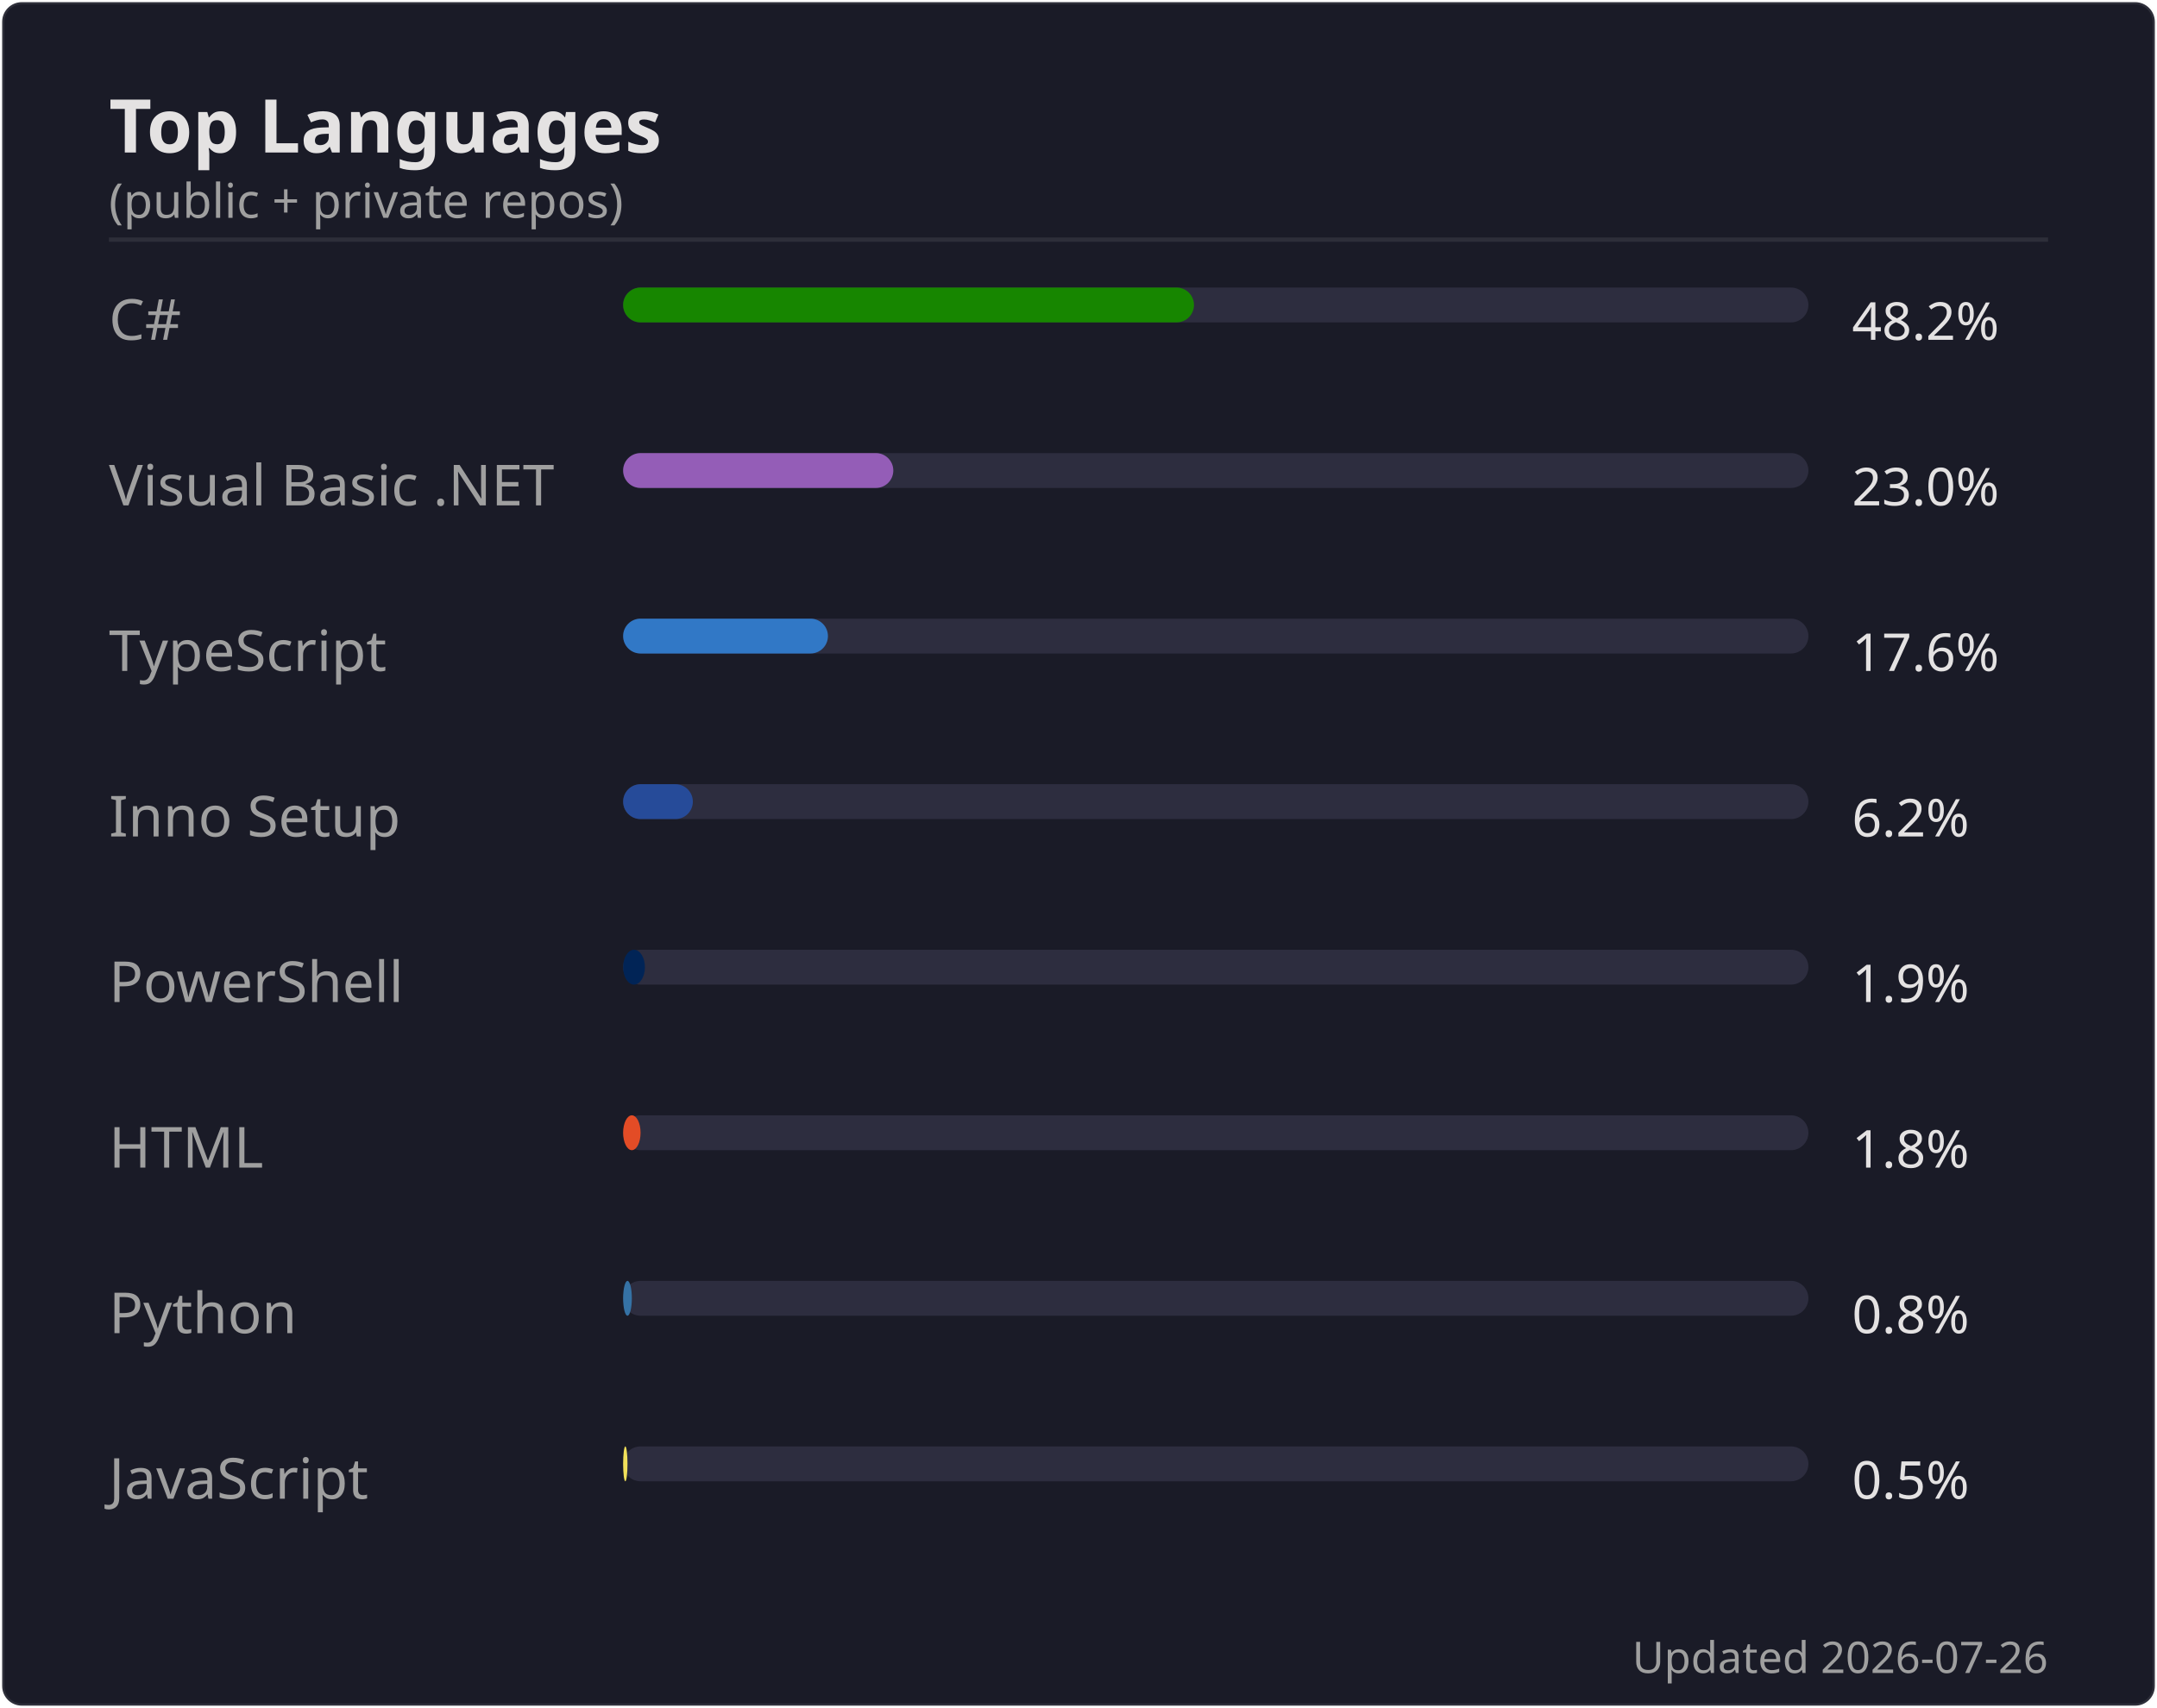
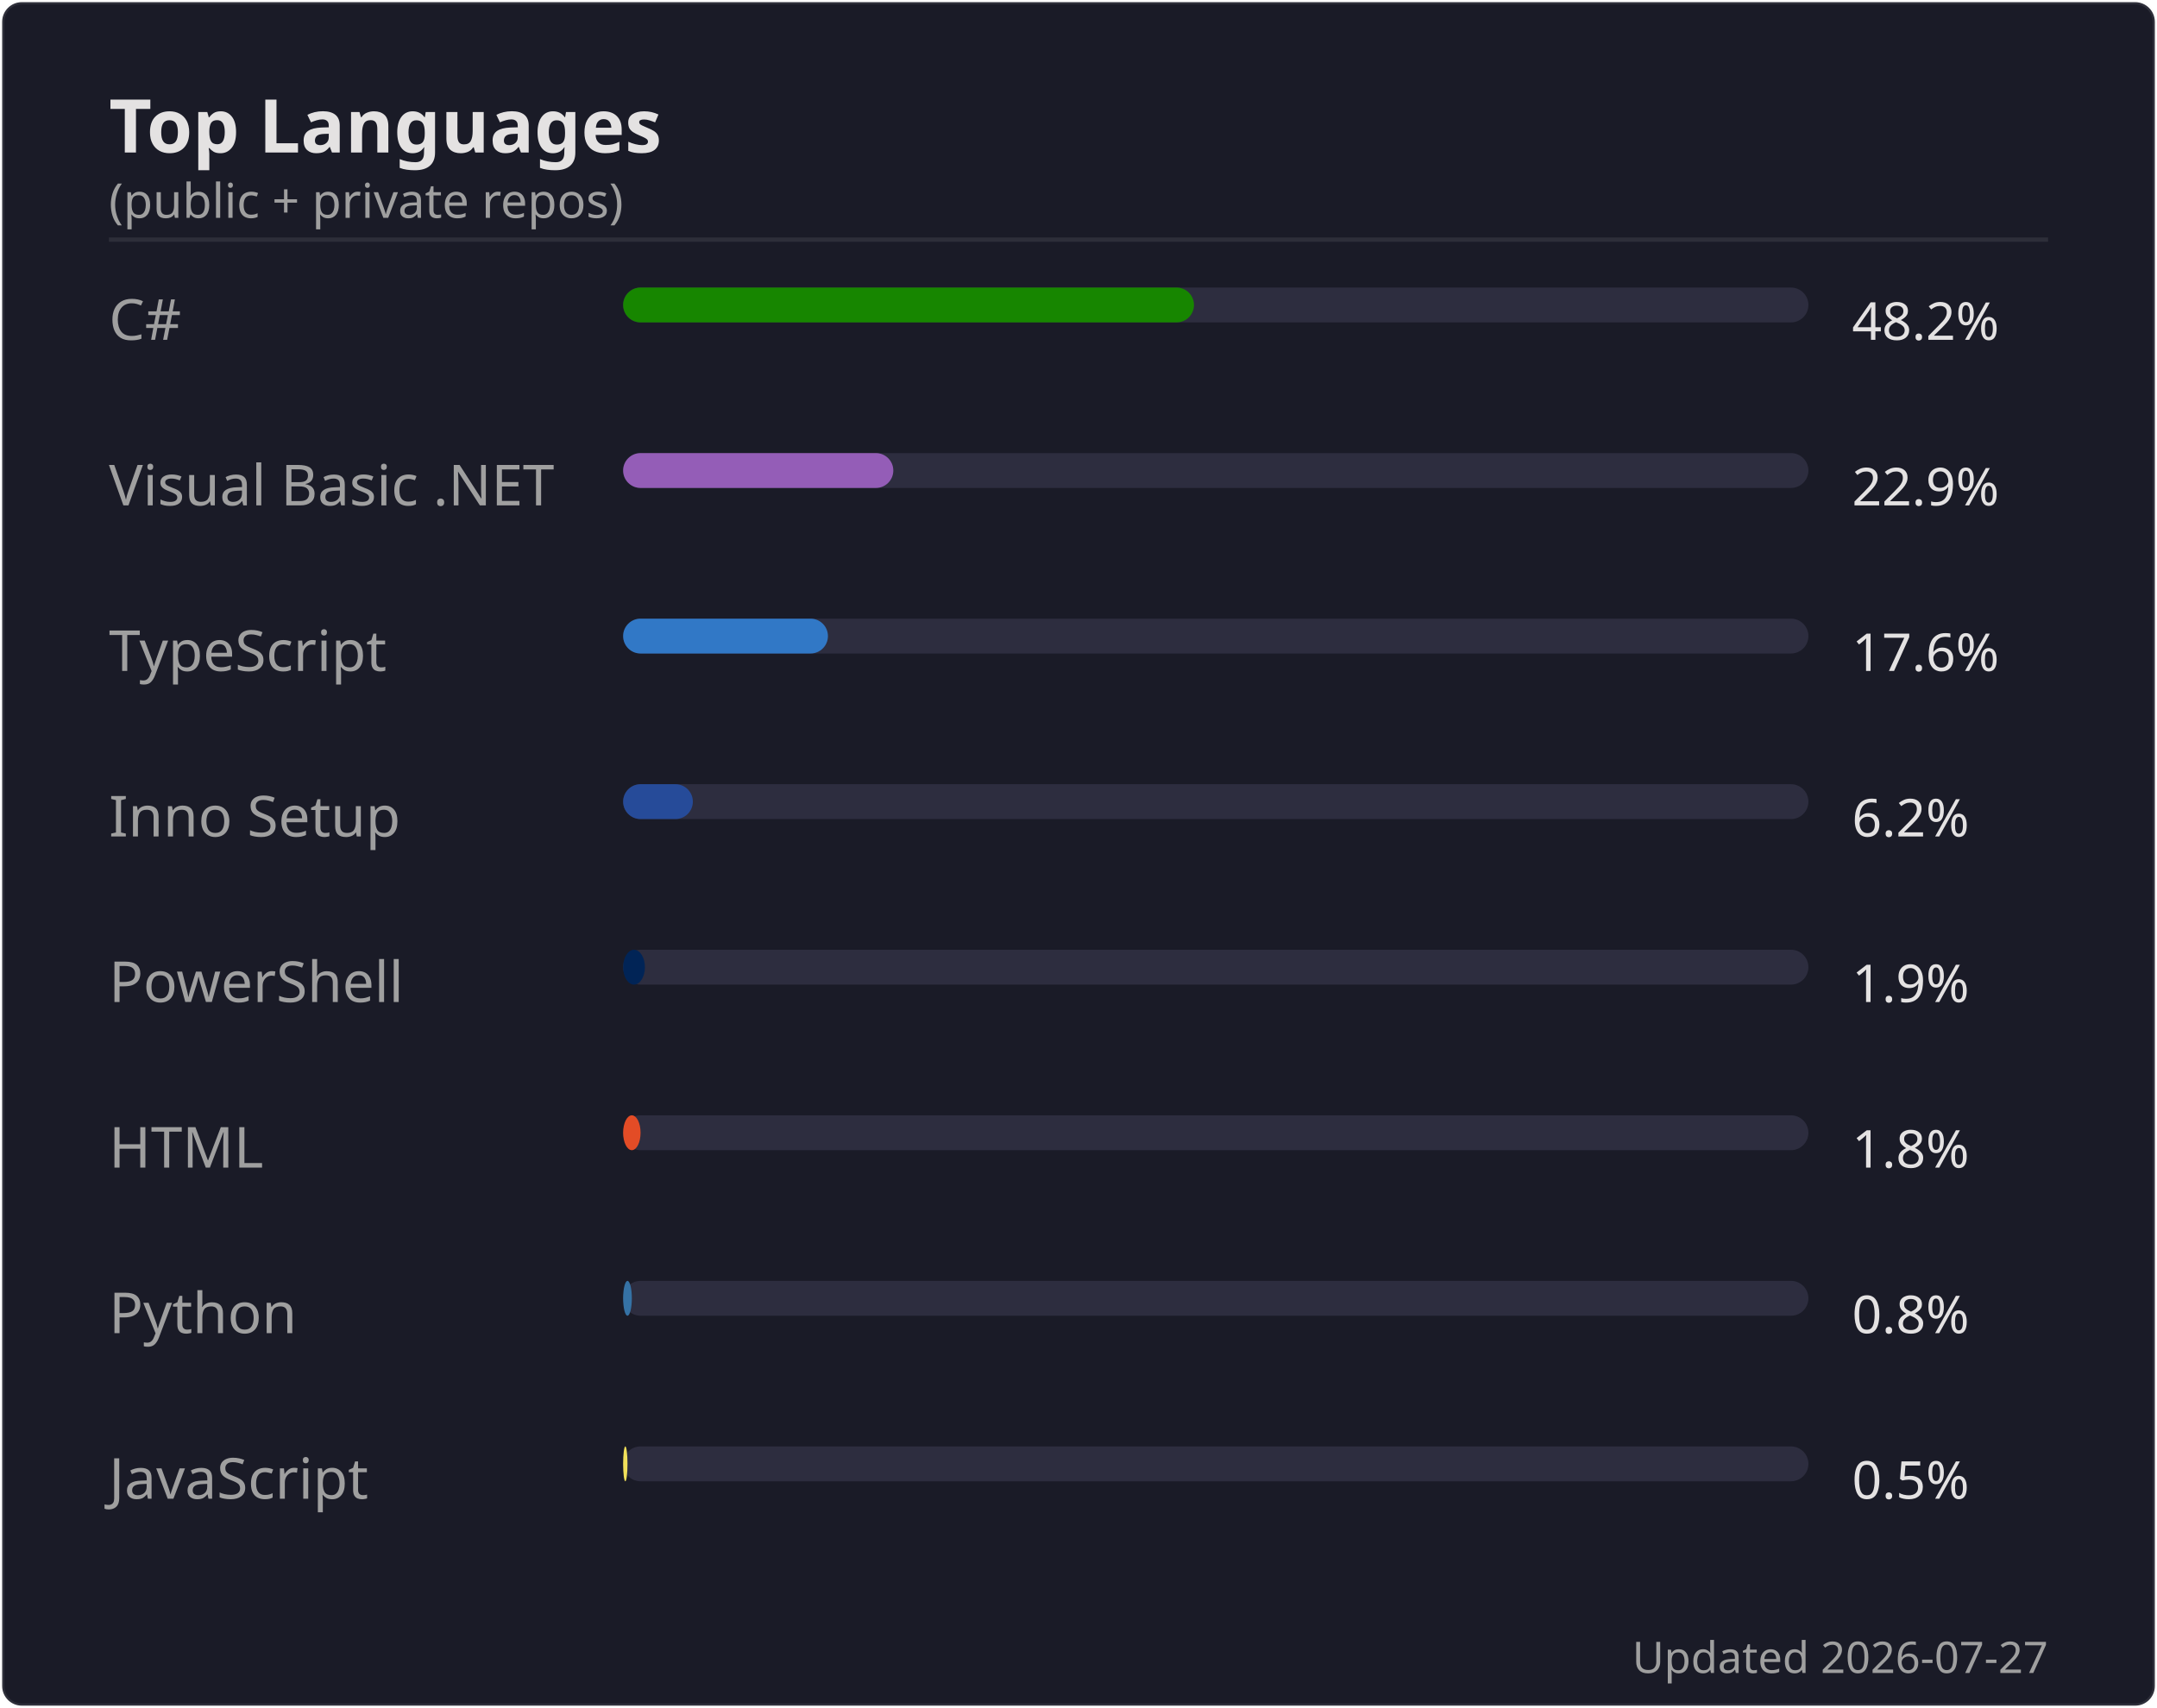
<svg xmlns="http://www.w3.org/2000/svg" width="495" height="392" viewBox="0 0 495 392">
  <rect width="494" height="391" x=".5" y=".5" rx="4.5" fill="#1a1b27" stroke="#e4e2e2" stroke-opacity=".1" />
  <text font-family="'Segoe UI', Ubuntu, 'Helvetica Neue', sans-serif" font-size="17" font-weight="600" fill="#e4e2e2" x="25" y="35" text-anchor="start">Top Languages</text>
  <text font-family="'Segoe UI', Ubuntu, 'Helvetica Neue', sans-serif" font-size="11" font-weight="400" fill="#9f9f9f" x="25" y="50" text-anchor="start">(public + private repos)</text>
  <line x1="25" x2="470" y1="55" y2="55" stroke="#e4e2e2" stroke-opacity=".1" />
  <text font-family="'Segoe UI', Ubuntu, 'Helvetica Neue', sans-serif" font-size="13" font-weight="400" fill="#9f9f9f" x="25" y="78" text-anchor="start">C#</text>
  <rect x="143" y="66" width="272" height="8" rx="4" fill="#2d2d3f" />
  <rect x="143" y="66" width="131" height="8" rx="4" fill="#178600" />
  <text font-family="'Segoe UI', Ubuntu, 'Helvetica Neue', sans-serif" font-size="12" font-weight="400" fill="#e4e2e2" x="425" y="78" text-anchor="start">48.2%</text>
  <text font-family="'Segoe UI', Ubuntu, 'Helvetica Neue', sans-serif" font-size="13" font-weight="400" fill="#9f9f9f" x="25" y="116" text-anchor="start">Visual Basic .NET</text>
  <rect x="143" y="104" width="272" height="8" rx="4" fill="#2d2d3f" />
  <rect x="143" y="104" width="62" height="8" rx="4" fill="#945db7" />
-   <text font-family="'Segoe UI', Ubuntu, 'Helvetica Neue', sans-serif" font-size="12" font-weight="400" fill="#e4e2e2" x="425" y="116" text-anchor="start">23.0%</text>
+   <text font-family="'Segoe UI', Ubuntu, 'Helvetica Neue', sans-serif" font-size="12" font-weight="400" fill="#e4e2e2" x="425" y="116" text-anchor="start">22.9%</text>
  <text font-family="'Segoe UI', Ubuntu, 'Helvetica Neue', sans-serif" font-size="13" font-weight="400" fill="#9f9f9f" x="25" y="154" text-anchor="start">TypeScript</text>
  <rect x="143" y="142" width="272" height="8" rx="4" fill="#2d2d3f" />
  <rect x="143" y="142" width="47" height="8" rx="4" fill="#3178c6" />
  <text font-family="'Segoe UI', Ubuntu, 'Helvetica Neue', sans-serif" font-size="12" font-weight="400" fill="#e4e2e2" x="425" y="154" text-anchor="start">17.6%</text>
  <text font-family="'Segoe UI', Ubuntu, 'Helvetica Neue', sans-serif" font-size="13" font-weight="400" fill="#9f9f9f" x="25" y="192" text-anchor="start">Inno Setup</text>
  <rect x="143" y="180" width="272" height="8" rx="4" fill="#2d2d3f" />
  <rect x="143" y="180" width="16" height="8" rx="4" fill="#264b99" />
  <text font-family="'Segoe UI', Ubuntu, 'Helvetica Neue', sans-serif" font-size="12" font-weight="400" fill="#e4e2e2" x="425" y="192" text-anchor="start">6.2%</text>
  <text font-family="'Segoe UI', Ubuntu, 'Helvetica Neue', sans-serif" font-size="13" font-weight="400" fill="#9f9f9f" x="25" y="230" text-anchor="start">PowerShell</text>
  <rect x="143" y="218" width="272" height="8" rx="4" fill="#2d2d3f" />
  <rect x="143" y="218" width="5" height="8" rx="4" fill="#012456" />
  <text font-family="'Segoe UI', Ubuntu, 'Helvetica Neue', sans-serif" font-size="12" font-weight="400" fill="#e4e2e2" x="425" y="230" text-anchor="start">1.9%</text>
  <text font-family="'Segoe UI', Ubuntu, 'Helvetica Neue', sans-serif" font-size="13" font-weight="400" fill="#9f9f9f" x="25" y="268" text-anchor="start">HTML</text>
  <rect x="143" y="256" width="272" height="8" rx="4" fill="#2d2d3f" />
  <rect x="143" y="256" width="4" height="8" rx="4" fill="#e34c26" />
  <text font-family="'Segoe UI', Ubuntu, 'Helvetica Neue', sans-serif" font-size="12" font-weight="400" fill="#e4e2e2" x="425" y="268" text-anchor="start">1.8%</text>
  <text font-family="'Segoe UI', Ubuntu, 'Helvetica Neue', sans-serif" font-size="13" font-weight="400" fill="#9f9f9f" x="25" y="306" text-anchor="start">Python</text>
  <rect x="143" y="294" width="272" height="8" rx="4" fill="#2d2d3f" />
  <rect x="143" y="294" width="2" height="8" rx="4" fill="#3572A5" />
  <text font-family="'Segoe UI', Ubuntu, 'Helvetica Neue', sans-serif" font-size="12" font-weight="400" fill="#e4e2e2" x="425" y="306" text-anchor="start">0.8%</text>
  <text font-family="'Segoe UI', Ubuntu, 'Helvetica Neue', sans-serif" font-size="13" font-weight="400" fill="#9f9f9f" x="25" y="344" text-anchor="start">JavaScript</text>
  <rect x="143" y="332" width="272" height="8" rx="4" fill="#2d2d3f" />
  <rect x="143" y="332" width="1" height="8" rx="4" fill="#f1e05a" />
  <text font-family="'Segoe UI', Ubuntu, 'Helvetica Neue', sans-serif" font-size="12" font-weight="400" fill="#e4e2e2" x="425" y="344" text-anchor="start">0.5%</text>
-   <text font-family="'Segoe UI', Ubuntu, 'Helvetica Neue', sans-serif" font-size="10" font-weight="400" fill="#9f9f9f" x="470" y="384" text-anchor="end">Updated 2026-07-26</text>
+   <text font-family="'Segoe UI', Ubuntu, 'Helvetica Neue', sans-serif" font-size="10" font-weight="400" fill="#9f9f9f" x="470" y="384" text-anchor="end">Updated 2026-07-27</text>
</svg>
